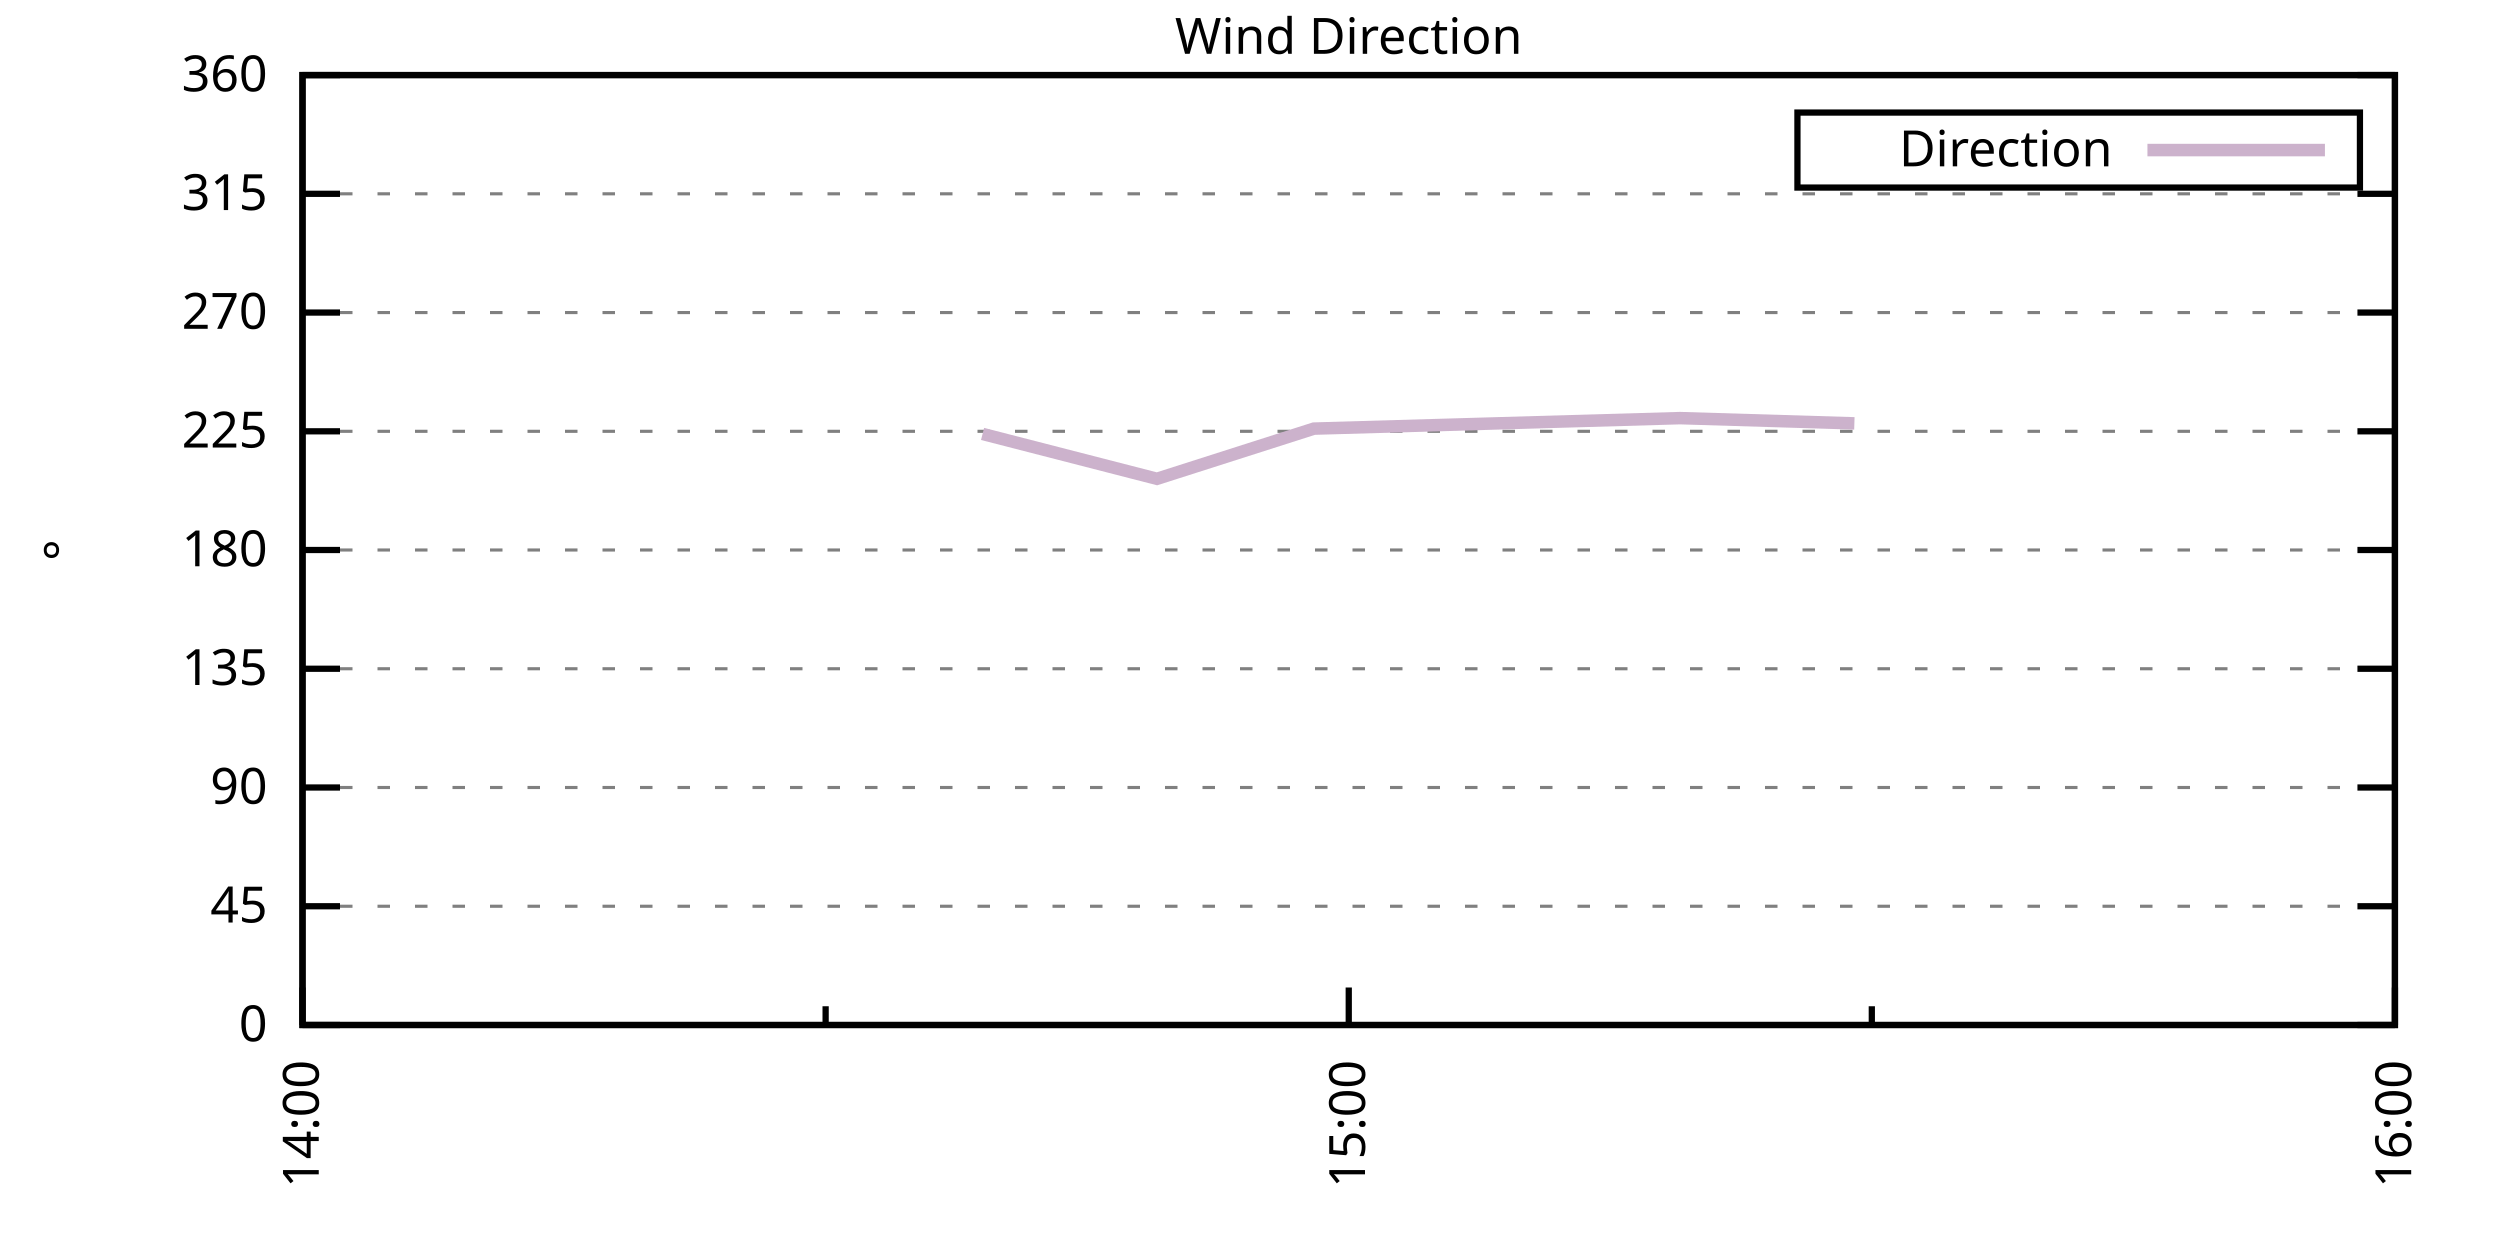
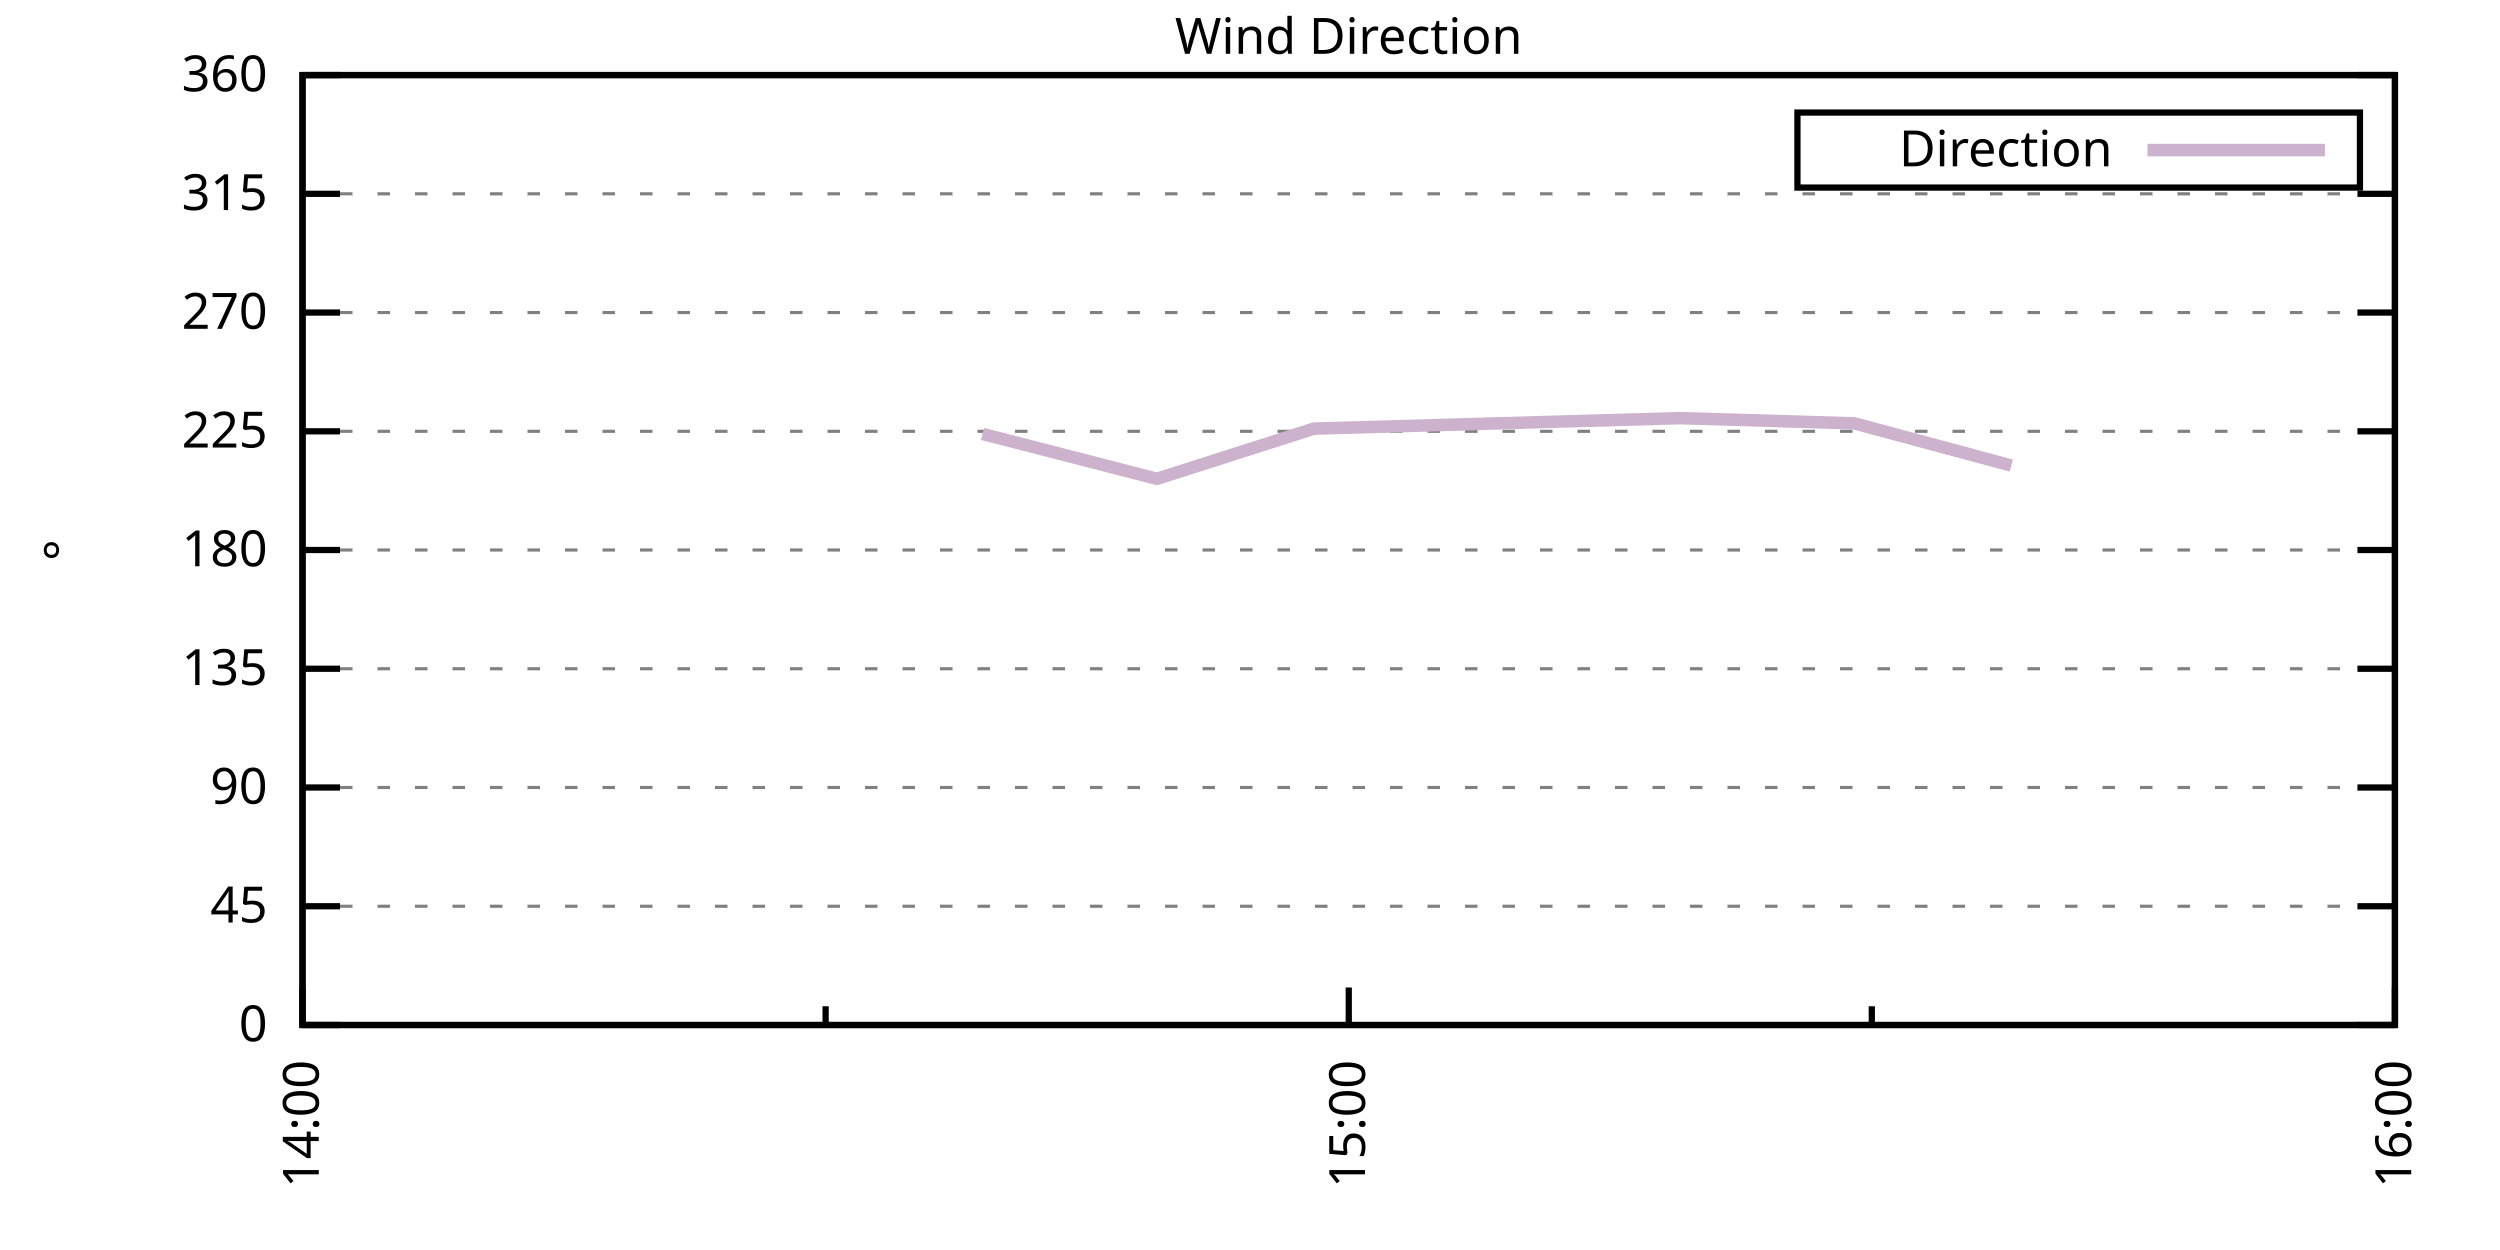
<svg xmlns="http://www.w3.org/2000/svg" xmlns:xlink="http://www.w3.org/1999/xlink" width="400" height="200" viewBox="0 0 400 200">
  <g id="gnuplot_canvas">
    <rect x="0" y="0" width="400" height="200" fill="none" />
    <defs>
      <circle id="gpDot" r="0.5" stroke-width="0.5" stroke="currentColor" />
      <path id="gpPt0" stroke-width="0.333" stroke="currentColor" d="M-1,0 h2 M0,-1 v2" />
      <path id="gpPt1" stroke-width="0.333" stroke="currentColor" d="M-1,-1 L1,1 M1,-1 L-1,1" />
      <path id="gpPt2" stroke-width="0.333" stroke="currentColor" d="M-1,0 L1,0 M0,-1 L0,1 M-1,-1 L1,1 M-1,1 L1,-1" />
      <rect id="gpPt3" stroke-width="0.333" stroke="currentColor" x="-1" y="-1" width="2" height="2" />
      <rect id="gpPt4" stroke-width="0.333" stroke="currentColor" fill="currentColor" x="-1" y="-1" width="2" height="2" />
      <circle id="gpPt5" stroke-width="0.333" stroke="currentColor" cx="0" cy="0" r="1" />
      <use xlink:href="#gpPt5" id="gpPt6" fill="currentColor" stroke="none" />
      <path id="gpPt7" stroke-width="0.333" stroke="currentColor" d="M0,-1.33 L-1.33,0.67 L1.33,0.67 z" />
      <use xlink:href="#gpPt7" id="gpPt8" fill="currentColor" stroke="none" />
      <use xlink:href="#gpPt7" id="gpPt9" stroke="currentColor" transform="rotate(180)" />
      <use xlink:href="#gpPt9" id="gpPt10" fill="currentColor" stroke="none" />
      <use xlink:href="#gpPt3" id="gpPt11" stroke="currentColor" transform="rotate(45)" />
      <use xlink:href="#gpPt11" id="gpPt12" fill="currentColor" stroke="none" />
      <path id="gpPt13" stroke-width="0.333" stroke="currentColor" d="M0,1.330 L1.265,0.411 L0.782,-1.067 L-0.782,-1.076 L-1.265,0.411 z" />
      <use xlink:href="#gpPt13" id="gpPt14" fill="currentColor" stroke="none" />
      <filter id="textbox" filterUnits="objectBoundingBox" x="0" y="0" height="1" width="1">
        <feFlood flood-color="white" flood-opacity="1" result="bgnd" />
        <feComposite in="SourceGraphic" in2="bgnd" operator="atop" />
      </filter>
      <filter id="greybox" filterUnits="objectBoundingBox" x="0" y="0" height="1" width="1">
        <feFlood flood-color="lightgrey" flood-opacity="1" result="grey" />
        <feComposite in="SourceGraphic" in2="grey" operator="atop" />
      </filter>
    </defs>
    <g fill="none" color="white" stroke="currentColor" stroke-width="1.00" stroke-linecap="butt" stroke-linejoin="miter">
</g>
    <g fill="none" color="black" stroke="currentColor" stroke-width="1.00" stroke-linecap="butt" stroke-linejoin="miter">
      <g stroke="none" shape-rendering="crispEdges">
        <polygon fill="rgb(255, 255, 255)" points="48.40,164.00 383.18,164.00 383.18,12.02 48.40,12.02 " />
      </g>
    </g>
    <g fill="none" color="black" stroke="currentColor" stroke-width="1.00" stroke-linecap="butt" stroke-linejoin="miter">
</g>
    <g fill="none" color="black" stroke="black" stroke-width="0.50" stroke-linecap="butt" stroke-linejoin="miter">
</g>
    <g fill="none" color="gray" stroke="currentColor" stroke-width="0.50" stroke-linecap="butt" stroke-linejoin="miter">
      <path stroke="gray" stroke-dasharray="2,4" class="gridline" d="M48.40,164.00 L383.19,164.00  " />
    </g>
    <g fill="none" color="gray" stroke="gray" stroke-width="1.00" stroke-linecap="butt" stroke-linejoin="miter">
</g>
    <g fill="none" color="black" stroke="currentColor" stroke-width="1.00" stroke-linecap="butt" stroke-linejoin="miter">
      <path stroke="black" d="M48.40,164.00 L54.40,164.00 M383.19,164.00 L377.19,164.00  " />
      <g transform="translate(42.80,166.60)" stroke="none" fill="black" font-family="Sans" font-size="8.00" text-anchor="end">
        <text>
          <tspan font-family="Sans"> 0</tspan>
        </text>
      </g>
    </g>
    <g fill="none" color="black" stroke="currentColor" stroke-width="1.00" stroke-linecap="butt" stroke-linejoin="miter">
</g>
    <g fill="none" color="black" stroke="black" stroke-width="0.50" stroke-linecap="butt" stroke-linejoin="miter">
</g>
    <g fill="none" color="gray" stroke="currentColor" stroke-width="0.50" stroke-linecap="butt" stroke-linejoin="miter">
      <path stroke="gray" stroke-dasharray="2,4" class="gridline" d="M48.40,145.00 L383.19,145.00  " />
    </g>
    <g fill="none" color="gray" stroke="gray" stroke-width="1.00" stroke-linecap="butt" stroke-linejoin="miter">
</g>
    <g fill="none" color="black" stroke="currentColor" stroke-width="1.00" stroke-linecap="butt" stroke-linejoin="miter">
      <path stroke="black" d="M48.40,145.00 L54.40,145.00 M383.19,145.00 L377.19,145.00  " />
      <g transform="translate(42.80,147.60)" stroke="none" fill="black" font-family="Sans" font-size="8.00" text-anchor="end">
        <text>
          <tspan font-family="Sans"> 45</tspan>
        </text>
      </g>
    </g>
    <g fill="none" color="black" stroke="currentColor" stroke-width="1.00" stroke-linecap="butt" stroke-linejoin="miter">
</g>
    <g fill="none" color="black" stroke="black" stroke-width="0.50" stroke-linecap="butt" stroke-linejoin="miter">
</g>
    <g fill="none" color="gray" stroke="currentColor" stroke-width="0.50" stroke-linecap="butt" stroke-linejoin="miter">
      <path stroke="gray" stroke-dasharray="2,4" class="gridline" d="M48.40,126.00 L383.19,126.00  " />
    </g>
    <g fill="none" color="gray" stroke="gray" stroke-width="1.00" stroke-linecap="butt" stroke-linejoin="miter">
</g>
    <g fill="none" color="black" stroke="currentColor" stroke-width="1.00" stroke-linecap="butt" stroke-linejoin="miter">
      <path stroke="black" d="M48.40,126.00 L54.40,126.00 M383.19,126.00 L377.19,126.00  " />
      <g transform="translate(42.80,128.60)" stroke="none" fill="black" font-family="Sans" font-size="8.00" text-anchor="end">
        <text>
          <tspan font-family="Sans"> 90</tspan>
        </text>
      </g>
    </g>
    <g fill="none" color="black" stroke="currentColor" stroke-width="1.00" stroke-linecap="butt" stroke-linejoin="miter">
</g>
    <g fill="none" color="black" stroke="black" stroke-width="0.50" stroke-linecap="butt" stroke-linejoin="miter">
</g>
    <g fill="none" color="gray" stroke="currentColor" stroke-width="0.50" stroke-linecap="butt" stroke-linejoin="miter">
      <path stroke="gray" stroke-dasharray="2,4" class="gridline" d="M48.40,107.00 L383.19,107.00  " />
    </g>
    <g fill="none" color="gray" stroke="gray" stroke-width="1.00" stroke-linecap="butt" stroke-linejoin="miter">
</g>
    <g fill="none" color="black" stroke="currentColor" stroke-width="1.00" stroke-linecap="butt" stroke-linejoin="miter">
      <path stroke="black" d="M48.40,107.00 L54.40,107.00 M383.19,107.00 L377.19,107.00  " />
      <g transform="translate(42.80,109.60)" stroke="none" fill="black" font-family="Sans" font-size="8.00" text-anchor="end">
        <text>
          <tspan font-family="Sans"> 135</tspan>
        </text>
      </g>
    </g>
    <g fill="none" color="black" stroke="currentColor" stroke-width="1.00" stroke-linecap="butt" stroke-linejoin="miter">
</g>
    <g fill="none" color="black" stroke="black" stroke-width="0.50" stroke-linecap="butt" stroke-linejoin="miter">
</g>
    <g fill="none" color="gray" stroke="currentColor" stroke-width="0.50" stroke-linecap="butt" stroke-linejoin="miter">
      <path stroke="gray" stroke-dasharray="2,4" class="gridline" d="M48.40,88.00 L383.19,88.00  " />
    </g>
    <g fill="none" color="gray" stroke="gray" stroke-width="1.00" stroke-linecap="butt" stroke-linejoin="miter">
</g>
    <g fill="none" color="black" stroke="currentColor" stroke-width="1.00" stroke-linecap="butt" stroke-linejoin="miter">
      <path stroke="black" d="M48.40,88.00 L54.40,88.00 M383.19,88.00 L377.19,88.00  " />
      <g transform="translate(42.80,90.60)" stroke="none" fill="black" font-family="Sans" font-size="8.00" text-anchor="end">
        <text>
          <tspan font-family="Sans"> 180</tspan>
        </text>
      </g>
    </g>
    <g fill="none" color="black" stroke="currentColor" stroke-width="1.00" stroke-linecap="butt" stroke-linejoin="miter">
</g>
    <g fill="none" color="black" stroke="black" stroke-width="0.50" stroke-linecap="butt" stroke-linejoin="miter">
</g>
    <g fill="none" color="gray" stroke="currentColor" stroke-width="0.50" stroke-linecap="butt" stroke-linejoin="miter">
      <path stroke="gray" stroke-dasharray="2,4" class="gridline" d="M48.40,69.01 L383.19,69.01  " />
    </g>
    <g fill="none" color="gray" stroke="gray" stroke-width="1.00" stroke-linecap="butt" stroke-linejoin="miter">
</g>
    <g fill="none" color="black" stroke="currentColor" stroke-width="1.00" stroke-linecap="butt" stroke-linejoin="miter">
      <path stroke="black" d="M48.40,69.01 L54.40,69.01 M383.19,69.01 L377.19,69.01  " />
      <g transform="translate(42.80,71.61)" stroke="none" fill="black" font-family="Sans" font-size="8.00" text-anchor="end">
        <text>
          <tspan font-family="Sans"> 225</tspan>
        </text>
      </g>
    </g>
    <g fill="none" color="black" stroke="currentColor" stroke-width="1.00" stroke-linecap="butt" stroke-linejoin="miter">
</g>
    <g fill="none" color="black" stroke="black" stroke-width="0.50" stroke-linecap="butt" stroke-linejoin="miter">
</g>
    <g fill="none" color="gray" stroke="currentColor" stroke-width="0.50" stroke-linecap="butt" stroke-linejoin="miter">
      <path stroke="gray" stroke-dasharray="2,4" class="gridline" d="M48.40,50.01 L383.19,50.01  " />
    </g>
    <g fill="none" color="gray" stroke="gray" stroke-width="1.00" stroke-linecap="butt" stroke-linejoin="miter">
</g>
    <g fill="none" color="black" stroke="currentColor" stroke-width="1.00" stroke-linecap="butt" stroke-linejoin="miter">
      <path stroke="black" d="M48.40,50.01 L54.40,50.01 M383.19,50.01 L377.19,50.01  " />
      <g transform="translate(42.80,52.61)" stroke="none" fill="black" font-family="Sans" font-size="8.00" text-anchor="end">
        <text>
          <tspan font-family="Sans"> 270</tspan>
        </text>
      </g>
    </g>
    <g fill="none" color="black" stroke="currentColor" stroke-width="1.00" stroke-linecap="butt" stroke-linejoin="miter">
</g>
    <g fill="none" color="black" stroke="black" stroke-width="0.50" stroke-linecap="butt" stroke-linejoin="miter">
</g>
    <g fill="none" color="gray" stroke="currentColor" stroke-width="0.50" stroke-linecap="butt" stroke-linejoin="miter">
      <path stroke="gray" stroke-dasharray="2,4" class="gridline" d="M48.40,31.01 L383.19,31.01  " />
    </g>
    <g fill="none" color="gray" stroke="gray" stroke-width="1.00" stroke-linecap="butt" stroke-linejoin="miter">
</g>
    <g fill="none" color="black" stroke="currentColor" stroke-width="1.00" stroke-linecap="butt" stroke-linejoin="miter">
      <path stroke="black" d="M48.40,31.01 L54.40,31.01 M383.19,31.01 L377.19,31.01  " />
      <g transform="translate(42.80,33.61)" stroke="none" fill="black" font-family="Sans" font-size="8.00" text-anchor="end">
        <text>
          <tspan font-family="Sans"> 315</tspan>
        </text>
      </g>
    </g>
    <g fill="none" color="black" stroke="currentColor" stroke-width="1.00" stroke-linecap="butt" stroke-linejoin="miter">
</g>
    <g fill="none" color="black" stroke="black" stroke-width="0.50" stroke-linecap="butt" stroke-linejoin="miter">
</g>
    <g fill="none" color="gray" stroke="currentColor" stroke-width="0.50" stroke-linecap="butt" stroke-linejoin="miter">
      <path stroke="gray" stroke-dasharray="2,4" class="gridline" d="M48.40,12.01 L383.19,12.01  " />
    </g>
    <g fill="none" color="gray" stroke="gray" stroke-width="1.00" stroke-linecap="butt" stroke-linejoin="miter">
</g>
    <g fill="none" color="black" stroke="currentColor" stroke-width="1.00" stroke-linecap="butt" stroke-linejoin="miter">
      <path stroke="black" d="M48.40,12.01 L54.40,12.01 M383.19,12.01 L377.19,12.01  " />
      <g transform="translate(42.80,14.61)" stroke="none" fill="black" font-family="Sans" font-size="8.00" text-anchor="end">
        <text>
          <tspan font-family="Sans"> 360</tspan>
        </text>
      </g>
    </g>
    <g fill="none" color="black" stroke="currentColor" stroke-width="1.00" stroke-linecap="butt" stroke-linejoin="miter">
      <path stroke="black" d="M48.40,164.00 L48.40,158.00  " />
      <g transform="translate(51.00,169.60) rotate(270)" stroke="none" fill="black" font-family="Sans" font-size="8.00" text-anchor="end">
        <text>
          <tspan font-family="Sans">14:00</tspan>
        </text>
      </g>
    </g>
    <g fill="none" color="black" stroke="currentColor" stroke-width="1.00" stroke-linecap="butt" stroke-linejoin="miter">
      <path stroke="black" d="M132.10,164.00 L132.10,161.00 M215.80,164.00 L215.80,158.00  " />
      <g transform="translate(218.40,169.60) rotate(270)" stroke="none" fill="black" font-family="Sans" font-size="8.00" text-anchor="end">
        <text>
          <tspan font-family="Sans">15:00</tspan>
        </text>
      </g>
    </g>
    <g fill="none" color="black" stroke="currentColor" stroke-width="1.00" stroke-linecap="butt" stroke-linejoin="miter">
      <path stroke="black" d="M299.49,164.00 L299.49,161.00 M383.19,164.00 L383.19,158.00  " />
      <g transform="translate(385.79,169.60) rotate(270)" stroke="none" fill="black" font-family="Sans" font-size="8.00" text-anchor="end">
        <text>
          <tspan font-family="Sans">16:00</tspan>
        </text>
      </g>
    </g>
    <g fill="none" color="black" stroke="currentColor" stroke-width="1.00" stroke-linecap="butt" stroke-linejoin="miter">
</g>
    <g fill="none" color="black" stroke="currentColor" stroke-width="1.00" stroke-linecap="butt" stroke-linejoin="miter">
      <path stroke="black" d="M48.40,12.01 L48.40,164.00 L383.19,164.00 L383.19,12.01 L48.40,12.01 Z  " />
    </g>
    <g fill="none" color="black" stroke="currentColor" stroke-width="1.00" stroke-linecap="butt" stroke-linejoin="miter">
      <g transform="translate(12.80,88.01) rotate(270)" stroke="none" fill="black" font-family="Sans" font-size="8.00" text-anchor="middle">
        <text>
          <tspan font-family="Sans">°</tspan>
        </text>
      </g>
    </g>
    <g fill="none" color="black" stroke="currentColor" stroke-width="1.00" stroke-linecap="butt" stroke-linejoin="miter">
</g>
    <g fill="none" color="black" stroke="currentColor" stroke-width="1.00" stroke-linecap="butt" stroke-linejoin="miter">
      <path stroke="black" d="M287.59,30.01 L287.59,18.01 L377.59,18.01 L377.59,30.01 L287.59,30.01 Z  " />
    </g>
    <g id="Wind_direction_plot_1">
      <g fill="none" color="white" stroke="black" stroke-width="2.00" stroke-linecap="butt" stroke-linejoin="miter">
</g>
      <g fill="none" color="black" stroke="currentColor" stroke-width="2.00" stroke-linecap="butt" stroke-linejoin="miter">
        <g transform="translate(337.99,26.61)" stroke="none" fill="black" font-family="Sans" font-size="8.00" text-anchor="end">
          <text>
            <tspan font-family="Sans">Direction</tspan>
          </text>
        </g>
      </g>
      <g fill="none" color="black" stroke="currentColor" stroke-width="2.00" stroke-linecap="butt" stroke-linejoin="miter">
-         <path stroke="rgb(204, 178, 204)" d="M343.59,24.01 L371.99,24.01 M157.21,69.43 L185.11,76.61 L210.22,68.58 L268.80,66.90 L296.70,67.74  " />
+         <path stroke="rgb(204, 178, 204)" d="M343.59,24.01 L371.99,24.01 M157.21,69.43 L185.11,76.61 L210.22,68.58 L268.80,66.90 L296.70,67.74 L321.81,74.49    " />
      </g>
    </g>
    <g fill="none" color="black" stroke="currentColor" stroke-width="2.00" stroke-linecap="butt" stroke-linejoin="miter">
</g>
    <g fill="none" color="black" stroke="black" stroke-width="1.00" stroke-linecap="butt" stroke-linejoin="miter">
</g>
    <g fill="none" color="black" stroke="currentColor" stroke-width="1.00" stroke-linecap="butt" stroke-linejoin="miter">
      <path stroke="black" d="M48.40,12.01 L48.40,164.00 L383.19,164.00 L383.19,12.01 L48.40,12.01 Z  " />
    </g>
    <g fill="none" color="black" stroke="currentColor" stroke-width="1.00" stroke-linecap="butt" stroke-linejoin="miter">
      <g transform="translate(215.79,8.61)" stroke="none" fill="black" font-family="Sans" font-size="8.00" text-anchor="middle">
        <text>
          <tspan font-family="Sans">Wind Direction</tspan>
        </text>
      </g>
    </g>
    <g fill="none" color="black" stroke="currentColor" stroke-width="1.00" stroke-linecap="butt" stroke-linejoin="miter">
</g>
  </g>
</svg>
